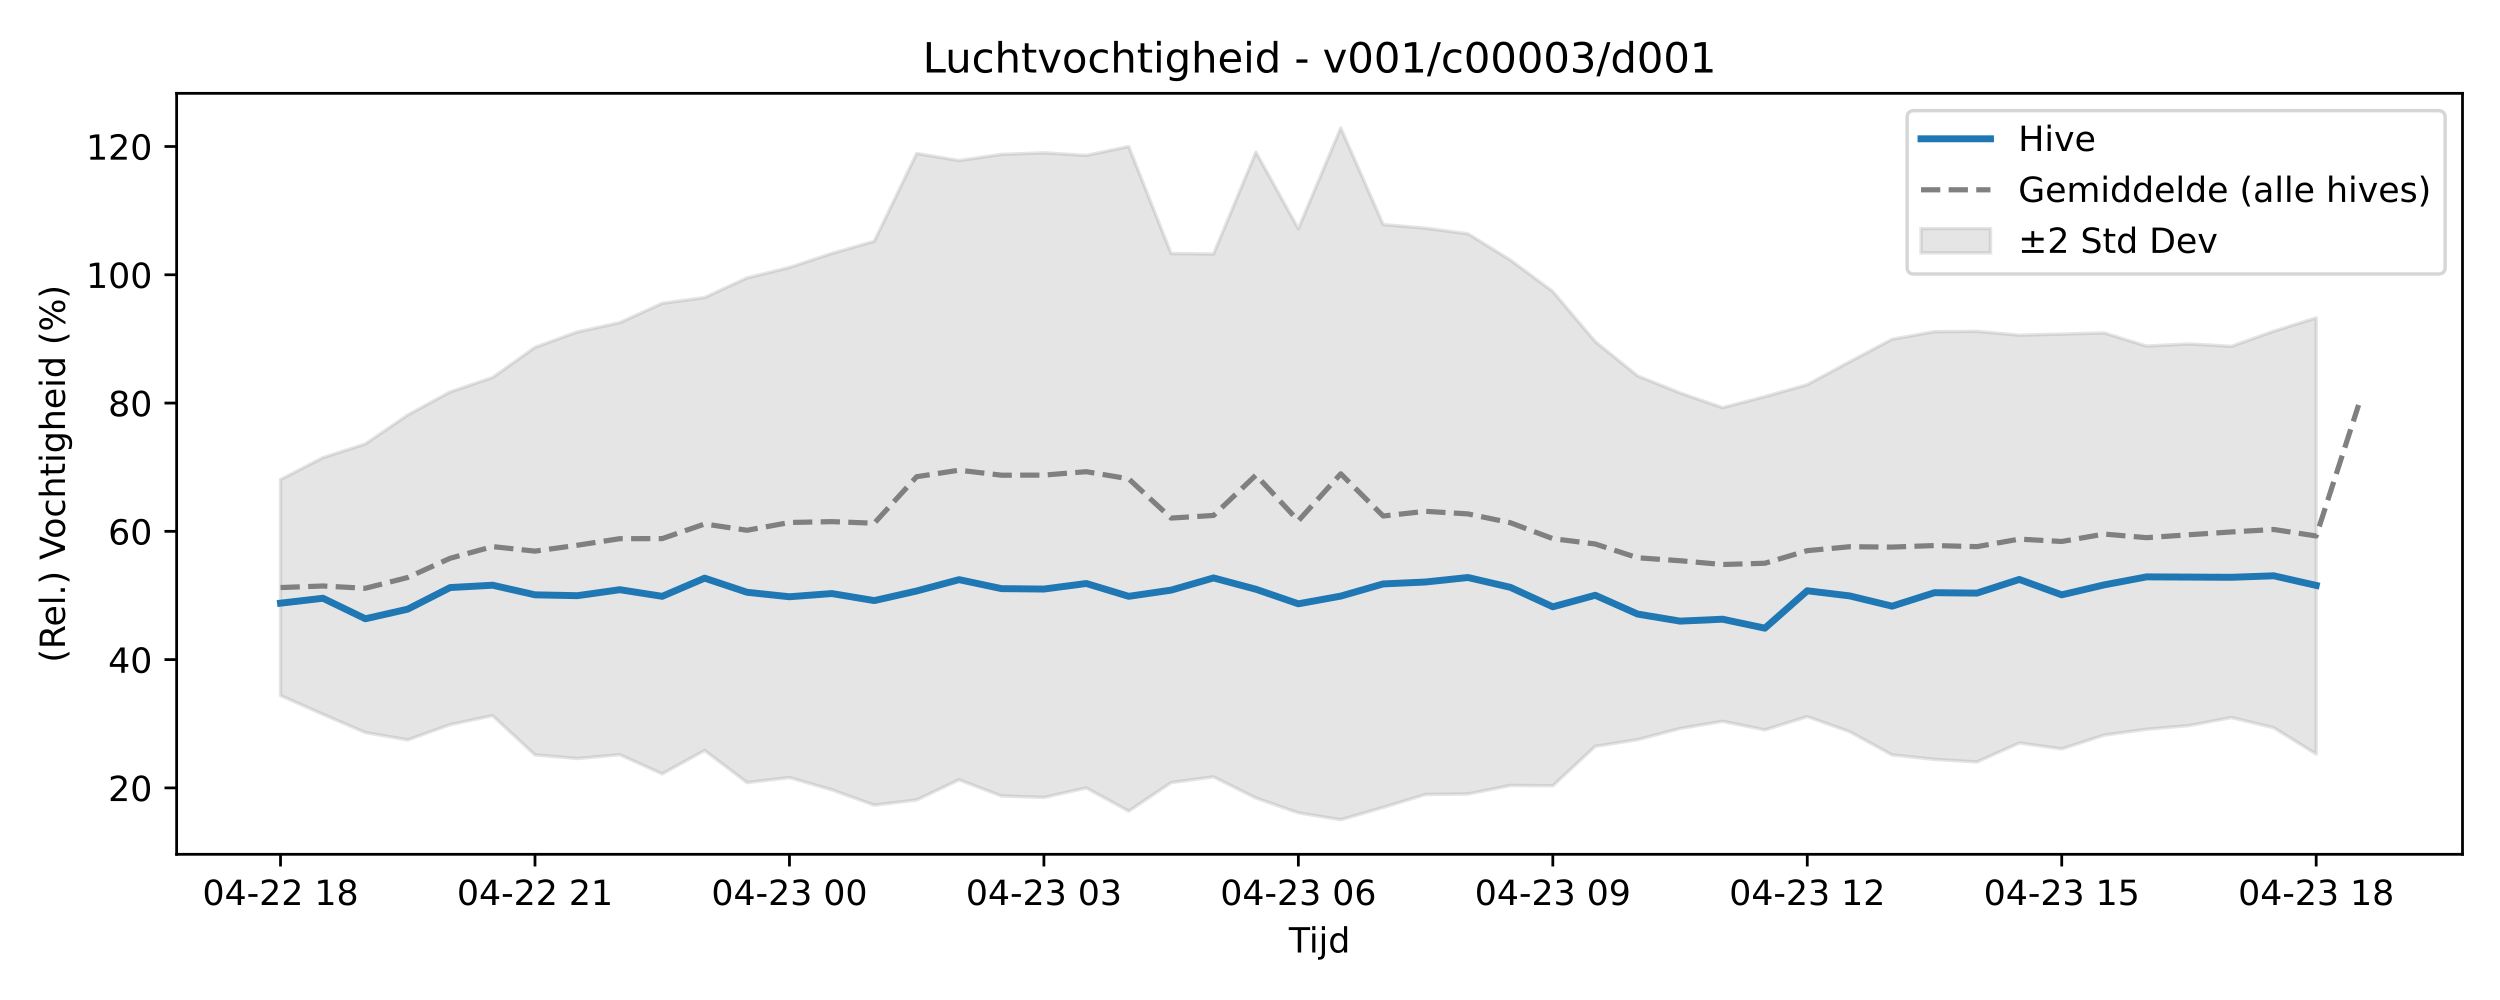
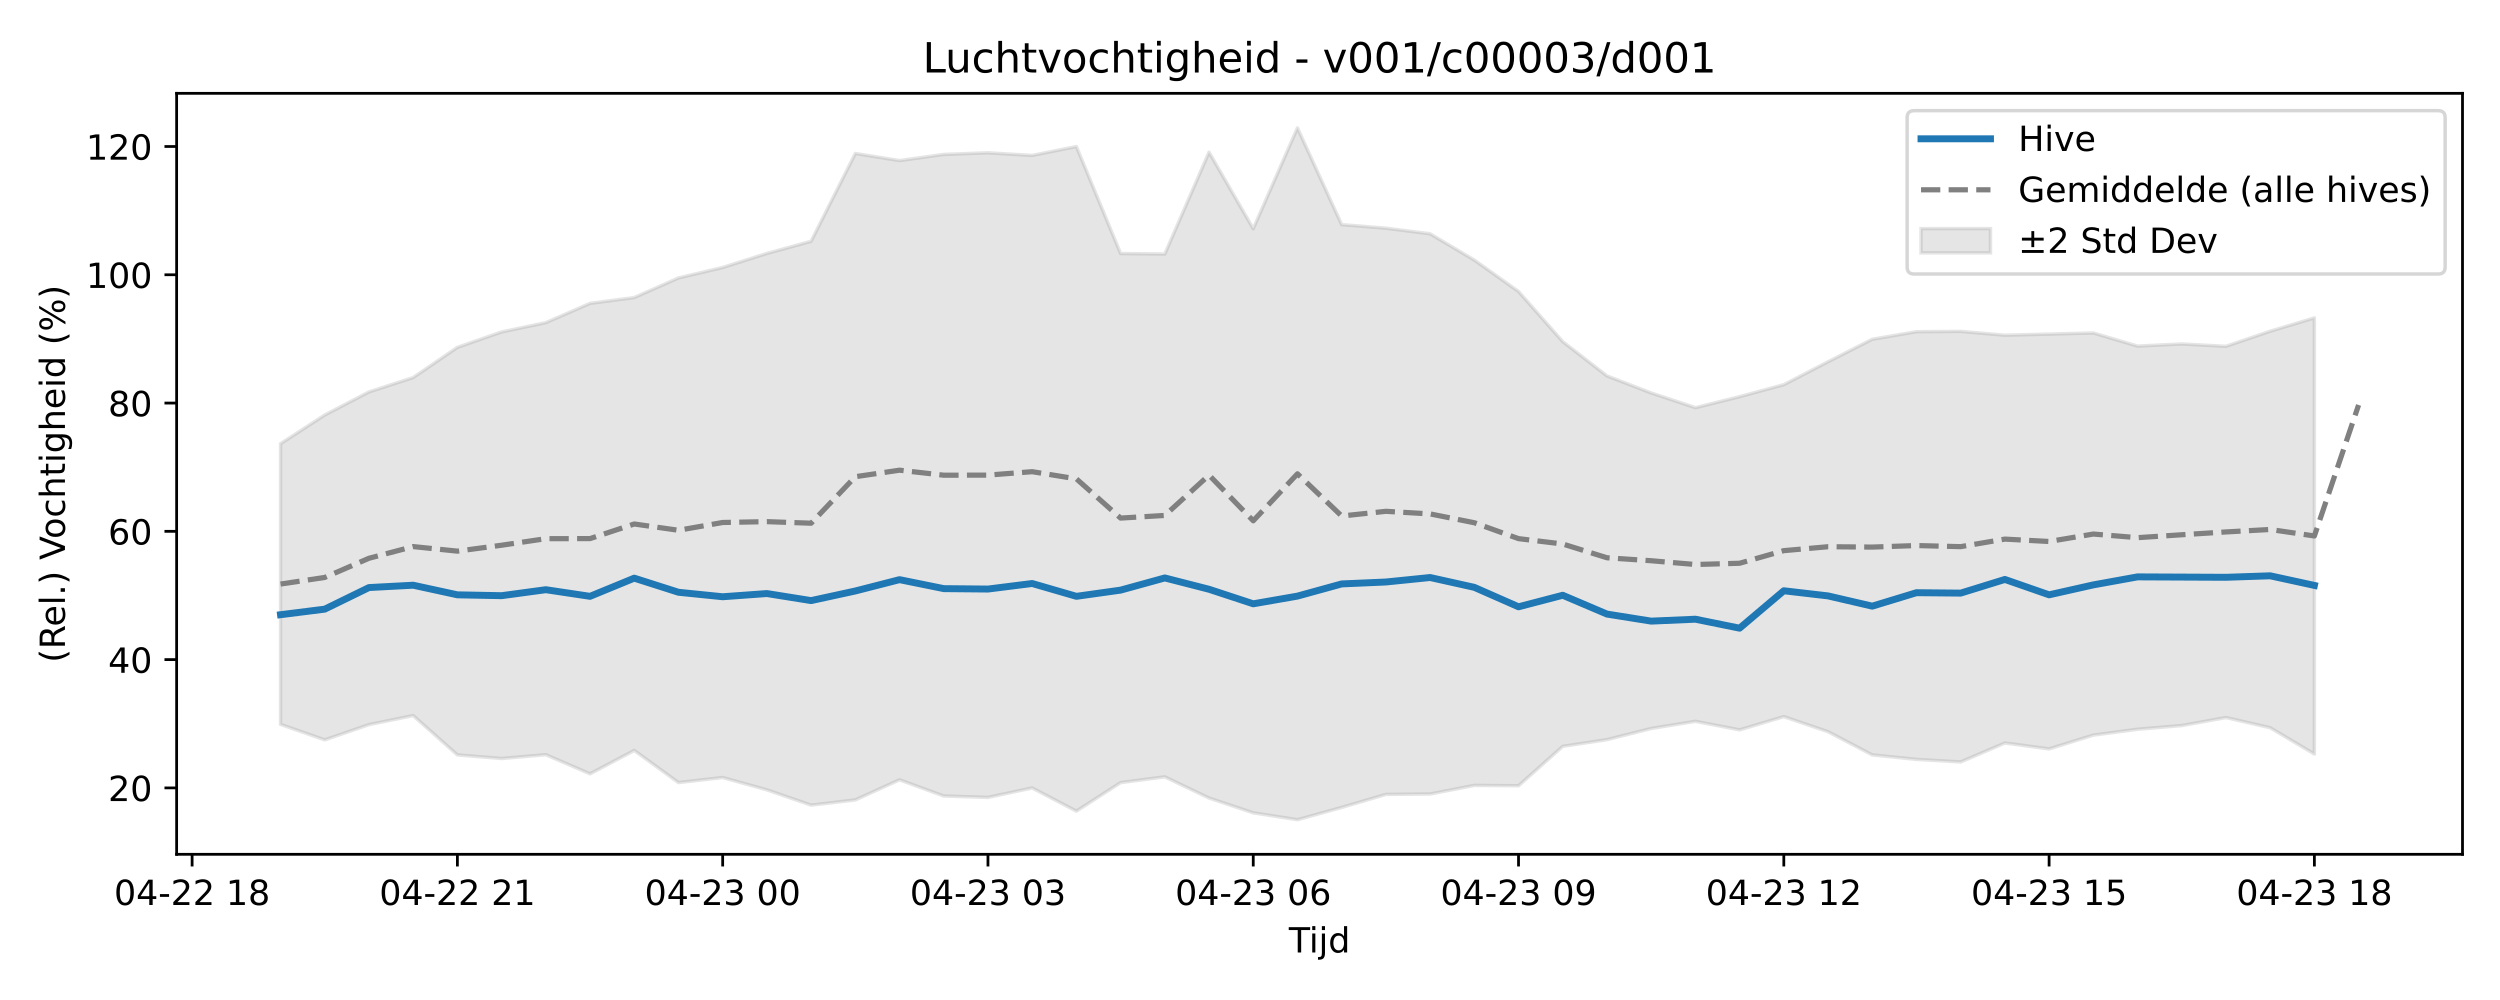
<svg xmlns="http://www.w3.org/2000/svg" xmlns:xlink="http://www.w3.org/1999/xlink" width="720pt" height="288pt" viewBox="0 0 720 288" version="1.1">
  <defs>
    <style type="text/css">*{stroke-linejoin: round; stroke-linecap: butt}</style>
  </defs>
  <g id="figure_1">
    <g id="patch_1">
      <path d="M 0 288  L 720 288  L 720 0  L 0 0  z " style="fill: #ffffff" />
    </g>
    <g id="axes_1">
      <g id="patch_2">
        <path d="M 50.87 246.04  L 709.2 246.04  L 709.2 26.88  L 50.87 26.88  z " style="fill: #ffffff" />
      </g>
      <g id="FillBetweenPolyCollection_1">
        <defs>
-           <path id="m9fc1578d83" d="M 80.794 -149.883  L 80.794 -87.683  L 93.008 -82.273  L 105.222 -77.023  L 117.436 -74.916  L 129.65 -79.31  L 141.864 -81.906  L 154.078 -70.582  L 166.291 -69.549  L 178.505 -70.646  L 190.719 -65.132  L 202.933 -71.874  L 215.147 -62.613  L 227.361 -64.075  L 239.575 -60.526  L 251.789 -56.124  L 264.003 -57.621  L 276.217 -63.418  L 288.431 -58.749  L 300.645 -58.345  L 312.858 -61.071  L 325.072 -54.393  L 337.286 -62.607  L 349.5 -64.263  L 361.714 -58.17  L 373.928 -53.9  L 386.142 -51.922  L 398.356 -55.465  L 410.57 -59.204  L 422.784 -59.327  L 434.998 -61.803  L 447.212 -61.697  L 459.425 -73.052  L 471.639 -74.986  L 483.853 -78.191  L 496.067 -80.259  L 508.281 -77.799  L 520.495 -81.613  L 532.709 -77.271  L 544.923 -70.59  L 557.137 -69.291  L 569.351 -68.558  L 581.565 -74.014  L 593.779 -72.32  L 605.992 -76.285  L 618.206 -77.971  L 630.42 -79.035  L 642.634 -81.349  L 654.848 -78.411  L 667.062 -70.837  L 667.062 -196.448  L 667.062 -196.448  L 654.848 -192.61  L 642.634 -188.256  L 630.42 -188.947  L 618.206 -188.329  L 605.992 -192.108  L 593.779 -191.783  L 581.565 -191.464  L 569.351 -192.569  L 557.137 -192.473  L 544.923 -190.291  L 532.709 -183.815  L 520.495 -177.216  L 508.281 -173.764  L 496.067 -170.586  L 483.853 -174.829  L 471.639 -179.738  L 459.425 -189.615  L 447.212 -204.049  L 434.998 -213.097  L 422.784 -220.662  L 410.57 -222.284  L 398.356 -223.314  L 386.142 -251.158  L 373.928 -222.128  L 361.714 -244.171  L 349.5 -214.844  L 337.286 -214.982  L 325.072 -245.793  L 312.858 -243.24  L 300.645 -243.997  L 288.431 -243.53  L 276.217 -241.755  L 264.003 -243.796  L 251.789 -218.509  L 239.575 -215.01  L 227.361 -210.968  L 215.147 -207.955  L 202.933 -202.308  L 190.719 -200.635  L 178.505 -195.079  L 166.291 -192.4  L 154.078 -187.96  L 141.864 -179.263  L 129.65 -175.127  L 117.436 -168.479  L 105.222 -160.132  L 93.008 -156.195  L 80.794 -149.883  z " style="stroke: #808080; stroke-opacity: 0.2" />
+           <path id="mf31dd457dd" d="M 80.794 -160.214  L 80.794 -79.383  L 93.528 -74.916  L 106.261 -79.31  L 118.995 -81.906  L 131.729 -70.582  L 144.462 -69.549  L 157.196 -70.646  L 169.93 -65.132  L 182.663 -71.874  L 195.397 -62.613  L 208.131 -64.075  L 220.864 -60.526  L 233.598 -56.124  L 246.332 -57.621  L 259.065 -63.418  L 271.799 -58.749  L 284.533 -58.345  L 297.266 -61.071  L 310 -54.393  L 322.734 -62.607  L 335.467 -64.263  L 348.201 -58.17  L 360.935 -53.9  L 373.668 -51.922  L 386.402 -55.465  L 399.135 -59.204  L 411.869 -59.327  L 424.603 -61.803  L 437.336 -61.697  L 450.07 -73.052  L 462.804 -74.986  L 475.537 -78.191  L 488.271 -80.259  L 501.005 -77.799  L 513.738 -81.613  L 526.472 -77.271  L 539.206 -70.59  L 551.939 -69.291  L 564.673 -68.558  L 577.407 -74.014  L 590.14 -72.32  L 602.874 -76.285  L 615.608 -77.971  L 628.341 -79.035  L 641.075 -81.349  L 653.809 -78.411  L 666.542 -70.837  L 666.542 -196.448  L 666.542 -196.448  L 653.809 -192.61  L 641.075 -188.256  L 628.341 -188.947  L 615.608 -188.329  L 602.874 -192.108  L 590.14 -191.783  L 577.407 -191.464  L 564.673 -192.569  L 551.939 -192.473  L 539.206 -190.291  L 526.472 -183.815  L 513.738 -177.216  L 501.005 -173.764  L 488.271 -170.586  L 475.537 -174.829  L 462.804 -179.738  L 450.07 -189.615  L 437.336 -204.049  L 424.603 -213.097  L 411.869 -220.662  L 399.135 -222.284  L 386.402 -223.314  L 373.668 -251.158  L 360.935 -222.128  L 348.201 -244.171  L 335.467 -214.844  L 322.734 -214.982  L 310 -245.793  L 297.266 -243.24  L 284.533 -243.997  L 271.799 -243.53  L 259.065 -241.755  L 246.332 -243.796  L 233.598 -218.509  L 220.864 -215.01  L 208.131 -210.968  L 195.397 -207.955  L 182.663 -202.308  L 169.93 -200.635  L 157.196 -195.079  L 144.462 -192.4  L 131.729 -187.96  L 118.995 -179.263  L 106.261 -175.127  L 93.528 -168.479  L 80.794 -160.214  z " style="stroke: #808080; stroke-opacity: 0.2" />
        </defs>
-         <g clip-path="url(#p0145caf3ab)">
-           <use xlink:href="#m9fc1578d83" x="0" y="288" style="fill: #808080; fill-opacity: 0.2; stroke: #808080; stroke-opacity: 0.2" />
+         <g clip-path="url(#pecf72138ac)">
+           <use xlink:href="#mf31dd457dd" x="0" y="288" style="fill: #808080; fill-opacity: 0.2; stroke: #808080; stroke-opacity: 0.2" />
        </g>
      </g>
      <g id="matplotlib.axis_1">
        <g id="xtick_1">
          <g id="line2d_1">
            <defs>
-               <path id="m41eb91ef2e" d="M 0 0  L 0 3.5  " style="stroke: #000000; stroke-width: 0.8" />
-             </defs>
-             <g>
-               <use xlink:href="#m41eb91ef2e" x="80.794" y="246.04" style="stroke: #000000; stroke-width: 0.8" />
+               <path id="m2d9e47636b" d="M 0 0  L 0 3.5  " style="stroke: #000000; stroke-width: 0.8" />
+             </defs>
+             <g>
+               <use xlink:href="#m2d9e47636b" x="55.327" y="246.04" style="stroke: #000000; stroke-width: 0.8" />
            </g>
          </g>
          <g id="text_1">
-             <g transform="translate(58.31362 260.6384) scale(0.1 -0.1)">
+             <g transform="translate(32.84631 260.6384) scale(0.1 -0.1)">
              <defs>
                <path id="DejaVuSans-30" d="M 2034 4250  Q 1547 4250 1301 3770  Q 1056 3291 1056 2328  Q 1056 1369 1301 889  Q 1547 409 2034 409  Q 2525 409 2770 889  Q 3016 1369 3016 2328  Q 3016 3291 2770 3770  Q 2525 4250 2034 4250  z M 2034 4750  Q 2819 4750 3233 4129  Q 3647 3509 3647 2328  Q 3647 1150 3233 529  Q 2819 -91 2034 -91  Q 1250 -91 836 529  Q 422 1150 422 2328  Q 422 3509 836 4129  Q 1250 4750 2034 4750  z " transform="scale(0.015625)" />
                <path id="DejaVuSans-34" d="M 2419 4116  L 825 1625  L 2419 1625  L 2419 4116  z M 2253 4666  L 3047 4666  L 3047 1625  L 3713 1625  L 3713 1100  L 3047 1100  L 3047 0  L 2419 0  L 2419 1100  L 313 1100  L 313 1709  L 2253 4666  z " transform="scale(0.015625)" />
                <path id="DejaVuSans-2d" d="M 313 2009  L 1997 2009  L 1997 1497  L 313 1497  L 313 2009  z " transform="scale(0.015625)" />
                <path id="DejaVuSans-32" d="M 1228 531  L 3431 531  L 3431 0  L 469 0  L 469 531  Q 828 903 1448 1529  Q 2069 2156 2228 2338  Q 2531 2678 2651 2914  Q 2772 3150 2772 3378  Q 2772 3750 2511 3984  Q 2250 4219 1831 4219  Q 1534 4219 1204 4116  Q 875 4013 500 3803  L 500 4441  Q 881 4594 1212 4672  Q 1544 4750 1819 4750  Q 2544 4750 2975 4387  Q 3406 4025 3406 3419  Q 3406 3131 3298 2873  Q 3191 2616 2906 2266  Q 2828 2175 2409 1742  Q 1991 1309 1228 531  z " transform="scale(0.015625)" />
                <path id="DejaVuSans-20" transform="scale(0.015625)" />
                <path id="DejaVuSans-31" d="M 794 531  L 1825 531  L 1825 4091  L 703 3866  L 703 4441  L 1819 4666  L 2450 4666  L 2450 531  L 3481 531  L 3481 0  L 794 0  L 794 531  z " transform="scale(0.015625)" />
                <path id="DejaVuSans-38" d="M 2034 2216  Q 1584 2216 1326 1975  Q 1069 1734 1069 1313  Q 1069 891 1326 650  Q 1584 409 2034 409  Q 2484 409 2743 651  Q 3003 894 3003 1313  Q 3003 1734 2745 1975  Q 2488 2216 2034 2216  z M 1403 2484  Q 997 2584 770 2862  Q 544 3141 544 3541  Q 544 4100 942 4425  Q 1341 4750 2034 4750  Q 2731 4750 3128 4425  Q 3525 4100 3525 3541  Q 3525 3141 3298 2862  Q 3072 2584 2669 2484  Q 3125 2378 3379 2068  Q 3634 1759 3634 1313  Q 3634 634 3220 271  Q 2806 -91 2034 -91  Q 1263 -91 848 271  Q 434 634 434 1313  Q 434 1759 690 2068  Q 947 2378 1403 2484  z M 1172 3481  Q 1172 3119 1398 2916  Q 1625 2713 2034 2713  Q 2441 2713 2670 2916  Q 2900 3119 2900 3481  Q 2900 3844 2670 4047  Q 2441 4250 2034 4250  Q 1625 4250 1398 4047  Q 1172 3844 1172 3481  z " transform="scale(0.015625)" />
              </defs>
              <use xlink:href="#DejaVuSans-30" />
              <use xlink:href="#DejaVuSans-34" transform="translate(63.62305 0)" />
              <use xlink:href="#DejaVuSans-2d" transform="translate(127.2461 0)" />
              <use xlink:href="#DejaVuSans-32" transform="translate(163.3301 0)" />
              <use xlink:href="#DejaVuSans-32" transform="translate(226.9531 0)" />
              <use xlink:href="#DejaVuSans-20" transform="translate(290.5762 0)" />
              <use xlink:href="#DejaVuSans-31" transform="translate(322.3633 0)" />
              <use xlink:href="#DejaVuSans-38" transform="translate(385.9863 0)" />
            </g>
          </g>
        </g>
        <g id="xtick_2">
          <g id="line2d_2">
            <g>
-               <use xlink:href="#m41eb91ef2e" x="154.078" y="246.04" style="stroke: #000000; stroke-width: 0.8" />
+               <use xlink:href="#m2d9e47636b" x="131.729" y="246.04" style="stroke: #000000; stroke-width: 0.8" />
            </g>
          </g>
          <g id="text_2">
-             <g transform="translate(131.5971 260.6384) scale(0.1 -0.1)">
+             <g transform="translate(109.2482 260.6384) scale(0.1 -0.1)">
              <use xlink:href="#DejaVuSans-30" />
              <use xlink:href="#DejaVuSans-34" transform="translate(63.62305 0)" />
              <use xlink:href="#DejaVuSans-2d" transform="translate(127.2461 0)" />
              <use xlink:href="#DejaVuSans-32" transform="translate(163.3301 0)" />
              <use xlink:href="#DejaVuSans-32" transform="translate(226.9531 0)" />
              <use xlink:href="#DejaVuSans-20" transform="translate(290.5762 0)" />
              <use xlink:href="#DejaVuSans-32" transform="translate(322.3633 0)" />
              <use xlink:href="#DejaVuSans-31" transform="translate(385.9863 0)" />
            </g>
          </g>
        </g>
        <g id="xtick_3">
          <g id="line2d_3">
            <g>
-               <use xlink:href="#m41eb91ef2e" x="227.361" y="246.04" style="stroke: #000000; stroke-width: 0.8" />
+               <use xlink:href="#m2d9e47636b" x="208.131" y="246.04" style="stroke: #000000; stroke-width: 0.8" />
            </g>
          </g>
          <g id="text_3">
-             <g transform="translate(204.8806 260.6384) scale(0.1 -0.1)">
+             <g transform="translate(185.6502 260.6384) scale(0.1 -0.1)">
              <defs>
                <path id="DejaVuSans-33" d="M 2597 2516  Q 3050 2419 3304 2112  Q 3559 1806 3559 1356  Q 3559 666 3084 287  Q 2609 -91 1734 -91  Q 1441 -91 1130 -33  Q 819 25 488 141  L 488 750  Q 750 597 1062 519  Q 1375 441 1716 441  Q 2309 441 2620 675  Q 2931 909 2931 1356  Q 2931 1769 2642 2001  Q 2353 2234 1838 2234  L 1294 2234  L 1294 2753  L 1863 2753  Q 2328 2753 2575 2939  Q 2822 3125 2822 3475  Q 2822 3834 2567 4026  Q 2313 4219 1838 4219  Q 1578 4219 1281 4162  Q 984 4106 628 3988  L 628 4550  Q 988 4650 1302 4700  Q 1616 4750 1894 4750  Q 2613 4750 3031 4423  Q 3450 4097 3450 3541  Q 3450 3153 3228 2886  Q 3006 2619 2597 2516  z " transform="scale(0.015625)" />
              </defs>
              <use xlink:href="#DejaVuSans-30" />
              <use xlink:href="#DejaVuSans-34" transform="translate(63.62305 0)" />
              <use xlink:href="#DejaVuSans-2d" transform="translate(127.2461 0)" />
              <use xlink:href="#DejaVuSans-32" transform="translate(163.3301 0)" />
              <use xlink:href="#DejaVuSans-33" transform="translate(226.9531 0)" />
              <use xlink:href="#DejaVuSans-20" transform="translate(290.5762 0)" />
              <use xlink:href="#DejaVuSans-30" transform="translate(322.3633 0)" />
              <use xlink:href="#DejaVuSans-30" transform="translate(385.9863 0)" />
            </g>
          </g>
        </g>
        <g id="xtick_4">
          <g id="line2d_4">
            <g>
-               <use xlink:href="#m41eb91ef2e" x="300.645" y="246.04" style="stroke: #000000; stroke-width: 0.8" />
+               <use xlink:href="#m2d9e47636b" x="284.533" y="246.04" style="stroke: #000000; stroke-width: 0.8" />
            </g>
          </g>
          <g id="text_4">
-             <g transform="translate(278.1641 260.6384) scale(0.1 -0.1)">
+             <g transform="translate(262.0521 260.6384) scale(0.1 -0.1)">
              <use xlink:href="#DejaVuSans-30" />
              <use xlink:href="#DejaVuSans-34" transform="translate(63.62305 0)" />
              <use xlink:href="#DejaVuSans-2d" transform="translate(127.2461 0)" />
              <use xlink:href="#DejaVuSans-32" transform="translate(163.3301 0)" />
              <use xlink:href="#DejaVuSans-33" transform="translate(226.9531 0)" />
              <use xlink:href="#DejaVuSans-20" transform="translate(290.5762 0)" />
              <use xlink:href="#DejaVuSans-30" transform="translate(322.3633 0)" />
              <use xlink:href="#DejaVuSans-33" transform="translate(385.9863 0)" />
            </g>
          </g>
        </g>
        <g id="xtick_5">
          <g id="line2d_5">
            <g>
-               <use xlink:href="#m41eb91ef2e" x="373.928" y="246.04" style="stroke: #000000; stroke-width: 0.8" />
+               <use xlink:href="#m2d9e47636b" x="360.935" y="246.04" style="stroke: #000000; stroke-width: 0.8" />
            </g>
          </g>
          <g id="text_5">
-             <g transform="translate(351.4476 260.6384) scale(0.1 -0.1)">
+             <g transform="translate(338.454 260.6384) scale(0.1 -0.1)">
              <defs>
                <path id="DejaVuSans-36" d="M 2113 2584  Q 1688 2584 1439 2293  Q 1191 2003 1191 1497  Q 1191 994 1439 701  Q 1688 409 2113 409  Q 2538 409 2786 701  Q 3034 994 3034 1497  Q 3034 2003 2786 2293  Q 2538 2584 2113 2584  z M 3366 4563  L 3366 3988  Q 3128 4100 2886 4159  Q 2644 4219 2406 4219  Q 1781 4219 1451 3797  Q 1122 3375 1075 2522  Q 1259 2794 1537 2939  Q 1816 3084 2150 3084  Q 2853 3084 3261 2657  Q 3669 2231 3669 1497  Q 3669 778 3244 343  Q 2819 -91 2113 -91  Q 1303 -91 875 529  Q 447 1150 447 2328  Q 447 3434 972 4092  Q 1497 4750 2381 4750  Q 2619 4750 2861 4703  Q 3103 4656 3366 4563  z " transform="scale(0.015625)" />
              </defs>
              <use xlink:href="#DejaVuSans-30" />
              <use xlink:href="#DejaVuSans-34" transform="translate(63.62305 0)" />
              <use xlink:href="#DejaVuSans-2d" transform="translate(127.2461 0)" />
              <use xlink:href="#DejaVuSans-32" transform="translate(163.3301 0)" />
              <use xlink:href="#DejaVuSans-33" transform="translate(226.9531 0)" />
              <use xlink:href="#DejaVuSans-20" transform="translate(290.5762 0)" />
              <use xlink:href="#DejaVuSans-30" transform="translate(322.3633 0)" />
              <use xlink:href="#DejaVuSans-36" transform="translate(385.9863 0)" />
            </g>
          </g>
        </g>
        <g id="xtick_6">
          <g id="line2d_6">
            <g>
-               <use xlink:href="#m41eb91ef2e" x="447.212" y="246.04" style="stroke: #000000; stroke-width: 0.8" />
+               <use xlink:href="#m2d9e47636b" x="437.336" y="246.04" style="stroke: #000000; stroke-width: 0.8" />
            </g>
          </g>
          <g id="text_6">
-             <g transform="translate(424.7311 260.6384) scale(0.1 -0.1)">
+             <g transform="translate(414.856 260.6384) scale(0.1 -0.1)">
              <defs>
                <path id="DejaVuSans-39" d="M 703 97  L 703 672  Q 941 559 1184 500  Q 1428 441 1663 441  Q 2288 441 2617 861  Q 2947 1281 2994 2138  Q 2813 1869 2534 1725  Q 2256 1581 1919 1581  Q 1219 1581 811 2004  Q 403 2428 403 3163  Q 403 3881 828 4315  Q 1253 4750 1959 4750  Q 2769 4750 3195 4129  Q 3622 3509 3622 2328  Q 3622 1225 3098 567  Q 2575 -91 1691 -91  Q 1453 -91 1209 -44  Q 966 3 703 97  z M 1959 2075  Q 2384 2075 2632 2365  Q 2881 2656 2881 3163  Q 2881 3666 2632 3958  Q 2384 4250 1959 4250  Q 1534 4250 1286 3958  Q 1038 3666 1038 3163  Q 1038 2656 1286 2365  Q 1534 2075 1959 2075  z " transform="scale(0.015625)" />
              </defs>
              <use xlink:href="#DejaVuSans-30" />
              <use xlink:href="#DejaVuSans-34" transform="translate(63.62305 0)" />
              <use xlink:href="#DejaVuSans-2d" transform="translate(127.2461 0)" />
              <use xlink:href="#DejaVuSans-32" transform="translate(163.3301 0)" />
              <use xlink:href="#DejaVuSans-33" transform="translate(226.9531 0)" />
              <use xlink:href="#DejaVuSans-20" transform="translate(290.5762 0)" />
              <use xlink:href="#DejaVuSans-30" transform="translate(322.3633 0)" />
              <use xlink:href="#DejaVuSans-39" transform="translate(385.9863 0)" />
            </g>
          </g>
        </g>
        <g id="xtick_7">
          <g id="line2d_7">
            <g>
-               <use xlink:href="#m41eb91ef2e" x="520.495" y="246.04" style="stroke: #000000; stroke-width: 0.8" />
+               <use xlink:href="#m2d9e47636b" x="513.738" y="246.04" style="stroke: #000000; stroke-width: 0.8" />
            </g>
          </g>
          <g id="text_7">
-             <g transform="translate(498.0145 260.6384) scale(0.1 -0.1)">
+             <g transform="translate(491.2579 260.6384) scale(0.1 -0.1)">
              <use xlink:href="#DejaVuSans-30" />
              <use xlink:href="#DejaVuSans-34" transform="translate(63.62305 0)" />
              <use xlink:href="#DejaVuSans-2d" transform="translate(127.2461 0)" />
              <use xlink:href="#DejaVuSans-32" transform="translate(163.3301 0)" />
              <use xlink:href="#DejaVuSans-33" transform="translate(226.9531 0)" />
              <use xlink:href="#DejaVuSans-20" transform="translate(290.5762 0)" />
              <use xlink:href="#DejaVuSans-31" transform="translate(322.3633 0)" />
              <use xlink:href="#DejaVuSans-32" transform="translate(385.9863 0)" />
            </g>
          </g>
        </g>
        <g id="xtick_8">
          <g id="line2d_8">
            <g>
-               <use xlink:href="#m41eb91ef2e" x="593.779" y="246.04" style="stroke: #000000; stroke-width: 0.8" />
+               <use xlink:href="#m2d9e47636b" x="590.14" y="246.04" style="stroke: #000000; stroke-width: 0.8" />
            </g>
          </g>
          <g id="text_8">
-             <g transform="translate(571.298 260.6384) scale(0.1 -0.1)">
+             <g transform="translate(567.6599 260.6384) scale(0.1 -0.1)">
              <defs>
                <path id="DejaVuSans-35" d="M 691 4666  L 3169 4666  L 3169 4134  L 1269 4134  L 1269 2991  Q 1406 3038 1543 3061  Q 1681 3084 1819 3084  Q 2600 3084 3056 2656  Q 3513 2228 3513 1497  Q 3513 744 3044 326  Q 2575 -91 1722 -91  Q 1428 -91 1123 -41  Q 819 9 494 109  L 494 744  Q 775 591 1075 516  Q 1375 441 1709 441  Q 2250 441 2565 725  Q 2881 1009 2881 1497  Q 2881 1984 2565 2268  Q 2250 2553 1709 2553  Q 1456 2553 1204 2497  Q 953 2441 691 2322  L 691 4666  z " transform="scale(0.015625)" />
              </defs>
              <use xlink:href="#DejaVuSans-30" />
              <use xlink:href="#DejaVuSans-34" transform="translate(63.62305 0)" />
              <use xlink:href="#DejaVuSans-2d" transform="translate(127.2461 0)" />
              <use xlink:href="#DejaVuSans-32" transform="translate(163.3301 0)" />
              <use xlink:href="#DejaVuSans-33" transform="translate(226.9531 0)" />
              <use xlink:href="#DejaVuSans-20" transform="translate(290.5762 0)" />
              <use xlink:href="#DejaVuSans-31" transform="translate(322.3633 0)" />
              <use xlink:href="#DejaVuSans-35" transform="translate(385.9863 0)" />
            </g>
          </g>
        </g>
        <g id="xtick_9">
          <g id="line2d_9">
            <g>
-               <use xlink:href="#m41eb91ef2e" x="667.062" y="246.04" style="stroke: #000000; stroke-width: 0.8" />
+               <use xlink:href="#m2d9e47636b" x="666.542" y="246.04" style="stroke: #000000; stroke-width: 0.8" />
            </g>
          </g>
          <g id="text_9">
-             <g transform="translate(644.5815 260.6384) scale(0.1 -0.1)">
+             <g transform="translate(644.0618 260.6384) scale(0.1 -0.1)">
              <use xlink:href="#DejaVuSans-30" />
              <use xlink:href="#DejaVuSans-34" transform="translate(63.62305 0)" />
              <use xlink:href="#DejaVuSans-2d" transform="translate(127.2461 0)" />
              <use xlink:href="#DejaVuSans-32" transform="translate(163.3301 0)" />
              <use xlink:href="#DejaVuSans-33" transform="translate(226.9531 0)" />
              <use xlink:href="#DejaVuSans-20" transform="translate(290.5762 0)" />
              <use xlink:href="#DejaVuSans-31" transform="translate(322.3633 0)" />
              <use xlink:href="#DejaVuSans-38" transform="translate(385.9863 0)" />
            </g>
          </g>
        </g>
        <g id="text_10">
          <g transform="translate(371.185 274.3166) scale(0.1 -0.1)">
            <defs>
              <path id="DejaVuSans-54" d="M -19 4666  L 3928 4666  L 3928 4134  L 2272 4134  L 2272 0  L 1638 0  L 1638 4134  L -19 4134  L -19 4666  z " transform="scale(0.015625)" />
              <path id="DejaVuSans-69" d="M 603 3500  L 1178 3500  L 1178 0  L 603 0  L 603 3500  z M 603 4863  L 1178 4863  L 1178 4134  L 603 4134  L 603 4863  z " transform="scale(0.015625)" />
              <path id="DejaVuSans-6a" d="M 603 3500  L 1178 3500  L 1178 -63  Q 1178 -731 923 -1031  Q 669 -1331 103 -1331  L -116 -1331  L -116 -844  L 38 -844  Q 366 -844 484 -692  Q 603 -541 603 -63  L 603 3500  z M 603 4863  L 1178 4863  L 1178 4134  L 603 4134  L 603 4863  z " transform="scale(0.015625)" />
              <path id="DejaVuSans-64" d="M 2906 2969  L 2906 4863  L 3481 4863  L 3481 0  L 2906 0  L 2906 525  Q 2725 213 2448 61  Q 2172 -91 1784 -91  Q 1150 -91 751 415  Q 353 922 353 1747  Q 353 2572 751 3078  Q 1150 3584 1784 3584  Q 2172 3584 2448 3432  Q 2725 3281 2906 2969  z M 947 1747  Q 947 1113 1208 752  Q 1469 391 1925 391  Q 2381 391 2643 752  Q 2906 1113 2906 1747  Q 2906 2381 2643 2742  Q 2381 3103 1925 3103  Q 1469 3103 1208 2742  Q 947 2381 947 1747  z " transform="scale(0.015625)" />
            </defs>
            <use xlink:href="#DejaVuSans-54" />
            <use xlink:href="#DejaVuSans-69" transform="translate(57.95898 0)" />
            <use xlink:href="#DejaVuSans-6a" transform="translate(85.74219 0)" />
            <use xlink:href="#DejaVuSans-64" transform="translate(113.5254 0)" />
          </g>
        </g>
      </g>
      <g id="matplotlib.axis_2">
        <g id="ytick_1">
          <g id="line2d_10">
            <defs>
-               <path id="m1f8efadb15" d="M 0 0  L -3.5 0  " style="stroke: #000000; stroke-width: 0.8" />
-             </defs>
-             <g>
-               <use xlink:href="#m1f8efadb15" x="50.87" y="226.912" style="stroke: #000000; stroke-width: 0.8" />
+               <path id="ma2cb82d427" d="M 0 0  L -3.5 0  " style="stroke: #000000; stroke-width: 0.8" />
+             </defs>
+             <g>
+               <use xlink:href="#ma2cb82d427" x="50.87" y="226.912" style="stroke: #000000; stroke-width: 0.8" />
            </g>
          </g>
          <g id="text_11">
            <g transform="translate(31.145 230.7115) scale(0.1 -0.1)">
              <use xlink:href="#DejaVuSans-32" />
              <use xlink:href="#DejaVuSans-30" transform="translate(63.62305 0)" />
            </g>
          </g>
        </g>
        <g id="ytick_2">
          <g id="line2d_11">
            <g>
-               <use xlink:href="#m1f8efadb15" x="50.87" y="189.968" style="stroke: #000000; stroke-width: 0.8" />
+               <use xlink:href="#ma2cb82d427" x="50.87" y="189.968" style="stroke: #000000; stroke-width: 0.8" />
            </g>
          </g>
          <g id="text_12">
            <g transform="translate(31.145 193.7671) scale(0.1 -0.1)">
              <use xlink:href="#DejaVuSans-34" />
              <use xlink:href="#DejaVuSans-30" transform="translate(63.62305 0)" />
            </g>
          </g>
        </g>
        <g id="ytick_3">
          <g id="line2d_12">
            <g>
-               <use xlink:href="#m1f8efadb15" x="50.87" y="153.023" style="stroke: #000000; stroke-width: 0.8" />
+               <use xlink:href="#ma2cb82d427" x="50.87" y="153.023" style="stroke: #000000; stroke-width: 0.8" />
            </g>
          </g>
          <g id="text_13">
            <g transform="translate(31.145 156.8226) scale(0.1 -0.1)">
              <use xlink:href="#DejaVuSans-36" />
              <use xlink:href="#DejaVuSans-30" transform="translate(63.62305 0)" />
            </g>
          </g>
        </g>
        <g id="ytick_4">
          <g id="line2d_13">
            <g>
-               <use xlink:href="#m1f8efadb15" x="50.87" y="116.079" style="stroke: #000000; stroke-width: 0.8" />
+               <use xlink:href="#ma2cb82d427" x="50.87" y="116.079" style="stroke: #000000; stroke-width: 0.8" />
            </g>
          </g>
          <g id="text_14">
            <g transform="translate(31.145 119.8782) scale(0.1 -0.1)">
              <use xlink:href="#DejaVuSans-38" />
              <use xlink:href="#DejaVuSans-30" transform="translate(63.62305 0)" />
            </g>
          </g>
        </g>
        <g id="ytick_5">
          <g id="line2d_14">
            <g>
-               <use xlink:href="#m1f8efadb15" x="50.87" y="79.135" style="stroke: #000000; stroke-width: 0.8" />
+               <use xlink:href="#ma2cb82d427" x="50.87" y="79.135" style="stroke: #000000; stroke-width: 0.8" />
            </g>
          </g>
          <g id="text_15">
            <g transform="translate(24.7825 82.9338) scale(0.1 -0.1)">
              <use xlink:href="#DejaVuSans-31" />
              <use xlink:href="#DejaVuSans-30" transform="translate(63.62305 0)" />
              <use xlink:href="#DejaVuSans-30" transform="translate(127.2461 0)" />
            </g>
          </g>
        </g>
        <g id="ytick_6">
          <g id="line2d_15">
            <g>
-               <use xlink:href="#m1f8efadb15" x="50.87" y="42.19" style="stroke: #000000; stroke-width: 0.8" />
+               <use xlink:href="#ma2cb82d427" x="50.87" y="42.19" style="stroke: #000000; stroke-width: 0.8" />
            </g>
          </g>
          <g id="text_16">
            <g transform="translate(24.7825 45.98938) scale(0.1 -0.1)">
              <use xlink:href="#DejaVuSans-31" />
              <use xlink:href="#DejaVuSans-32" transform="translate(63.62305 0)" />
              <use xlink:href="#DejaVuSans-30" transform="translate(127.2461 0)" />
            </g>
          </g>
        </g>
        <g id="text_17">
          <g transform="translate(18.70281 190.8381) rotate(-90) scale(0.1 -0.1)">
            <defs>
              <path id="DejaVuSans-28" d="M 1984 4856  Q 1566 4138 1362 3434  Q 1159 2731 1159 2009  Q 1159 1288 1364 580  Q 1569 -128 1984 -844  L 1484 -844  Q 1016 -109 783 600  Q 550 1309 550 2009  Q 550 2706 781 3412  Q 1013 4119 1484 4856  L 1984 4856  z " transform="scale(0.015625)" />
              <path id="DejaVuSans-52" d="M 2841 2188  Q 3044 2119 3236 1894  Q 3428 1669 3622 1275  L 4263 0  L 3584 0  L 2988 1197  Q 2756 1666 2539 1819  Q 2322 1972 1947 1972  L 1259 1972  L 1259 0  L 628 0  L 628 4666  L 2053 4666  Q 2853 4666 3247 4331  Q 3641 3997 3641 3322  Q 3641 2881 3436 2590  Q 3231 2300 2841 2188  z M 1259 4147  L 1259 2491  L 2053 2491  Q 2509 2491 2742 2702  Q 2975 2913 2975 3322  Q 2975 3731 2742 3939  Q 2509 4147 2053 4147  L 1259 4147  z " transform="scale(0.015625)" />
              <path id="DejaVuSans-65" d="M 3597 1894  L 3597 1613  L 953 1613  Q 991 1019 1311 708  Q 1631 397 2203 397  Q 2534 397 2845 478  Q 3156 559 3463 722  L 3463 178  Q 3153 47 2828 -22  Q 2503 -91 2169 -91  Q 1331 -91 842 396  Q 353 884 353 1716  Q 353 2575 817 3079  Q 1281 3584 2069 3584  Q 2775 3584 3186 3129  Q 3597 2675 3597 1894  z M 3022 2063  Q 3016 2534 2758 2815  Q 2500 3097 2075 3097  Q 1594 3097 1305 2825  Q 1016 2553 972 2059  L 3022 2063  z " transform="scale(0.015625)" />
              <path id="DejaVuSans-6c" d="M 603 4863  L 1178 4863  L 1178 0  L 603 0  L 603 4863  z " transform="scale(0.015625)" />
              <path id="DejaVuSans-2e" d="M 684 794  L 1344 794  L 1344 0  L 684 0  L 684 794  z " transform="scale(0.015625)" />
              <path id="DejaVuSans-29" d="M 513 4856  L 1013 4856  Q 1481 4119 1714 3412  Q 1947 2706 1947 2009  Q 1947 1309 1714 600  Q 1481 -109 1013 -844  L 513 -844  Q 928 -128 1133 580  Q 1338 1288 1338 2009  Q 1338 2731 1133 3434  Q 928 4138 513 4856  z " transform="scale(0.015625)" />
              <path id="DejaVuSans-56" d="M 1831 0  L 50 4666  L 709 4666  L 2188 738  L 3669 4666  L 4325 4666  L 2547 0  L 1831 0  z " transform="scale(0.015625)" />
              <path id="DejaVuSans-6f" d="M 1959 3097  Q 1497 3097 1228 2736  Q 959 2375 959 1747  Q 959 1119 1226 758  Q 1494 397 1959 397  Q 2419 397 2687 759  Q 2956 1122 2956 1747  Q 2956 2369 2687 2733  Q 2419 3097 1959 3097  z M 1959 3584  Q 2709 3584 3137 3096  Q 3566 2609 3566 1747  Q 3566 888 3137 398  Q 2709 -91 1959 -91  Q 1206 -91 779 398  Q 353 888 353 1747  Q 353 2609 779 3096  Q 1206 3584 1959 3584  z " transform="scale(0.015625)" />
              <path id="DejaVuSans-63" d="M 3122 3366  L 3122 2828  Q 2878 2963 2633 3030  Q 2388 3097 2138 3097  Q 1578 3097 1268 2742  Q 959 2388 959 1747  Q 959 1106 1268 751  Q 1578 397 2138 397  Q 2388 397 2633 464  Q 2878 531 3122 666  L 3122 134  Q 2881 22 2623 -34  Q 2366 -91 2075 -91  Q 1284 -91 818 406  Q 353 903 353 1747  Q 353 2603 823 3093  Q 1294 3584 2113 3584  Q 2378 3584 2631 3529  Q 2884 3475 3122 3366  z " transform="scale(0.015625)" />
              <path id="DejaVuSans-68" d="M 3513 2113  L 3513 0  L 2938 0  L 2938 2094  Q 2938 2591 2744 2837  Q 2550 3084 2163 3084  Q 1697 3084 1428 2787  Q 1159 2491 1159 1978  L 1159 0  L 581 0  L 581 4863  L 1159 4863  L 1159 2956  Q 1366 3272 1645 3428  Q 1925 3584 2291 3584  Q 2894 3584 3203 3211  Q 3513 2838 3513 2113  z " transform="scale(0.015625)" />
              <path id="DejaVuSans-74" d="M 1172 4494  L 1172 3500  L 2356 3500  L 2356 3053  L 1172 3053  L 1172 1153  Q 1172 725 1289 603  Q 1406 481 1766 481  L 2356 481  L 2356 0  L 1766 0  Q 1100 0 847 248  Q 594 497 594 1153  L 594 3053  L 172 3053  L 172 3500  L 594 3500  L 594 4494  L 1172 4494  z " transform="scale(0.015625)" />
              <path id="DejaVuSans-67" d="M 2906 1791  Q 2906 2416 2648 2759  Q 2391 3103 1925 3103  Q 1463 3103 1205 2759  Q 947 2416 947 1791  Q 947 1169 1205 825  Q 1463 481 1925 481  Q 2391 481 2648 825  Q 2906 1169 2906 1791  z M 3481 434  Q 3481 -459 3084 -895  Q 2688 -1331 1869 -1331  Q 1566 -1331 1297 -1286  Q 1028 -1241 775 -1147  L 775 -588  Q 1028 -725 1275 -790  Q 1522 -856 1778 -856  Q 2344 -856 2625 -561  Q 2906 -266 2906 331  L 2906 616  Q 2728 306 2450 153  Q 2172 0 1784 0  Q 1141 0 747 490  Q 353 981 353 1791  Q 353 2603 747 3093  Q 1141 3584 1784 3584  Q 2172 3584 2450 3431  Q 2728 3278 2906 2969  L 2906 3500  L 3481 3500  L 3481 434  z " transform="scale(0.015625)" />
              <path id="DejaVuSans-25" d="M 4653 2053  Q 4381 2053 4226 1822  Q 4072 1591 4072 1178  Q 4072 772 4226 539  Q 4381 306 4653 306  Q 4919 306 5073 539  Q 5228 772 5228 1178  Q 5228 1588 5073 1820  Q 4919 2053 4653 2053  z M 4653 2450  Q 5147 2450 5437 2106  Q 5728 1763 5728 1178  Q 5728 594 5436 251  Q 5144 -91 4653 -91  Q 4153 -91 3862 251  Q 3572 594 3572 1178  Q 3572 1766 3864 2108  Q 4156 2450 4653 2450  z M 1428 4353  Q 1159 4353 1004 4120  Q 850 3888 850 3481  Q 850 3069 1003 2837  Q 1156 2606 1428 2606  Q 1700 2606 1854 2837  Q 2009 3069 2009 3481  Q 2009 3884 1853 4118  Q 1697 4353 1428 4353  z M 4250 4750  L 4750 4750  L 1831 -91  L 1331 -91  L 4250 4750  z M 1428 4750  Q 1922 4750 2215 4408  Q 2509 4066 2509 3481  Q 2509 2891 2217 2550  Q 1925 2209 1428 2209  Q 931 2209 642 2551  Q 353 2894 353 3481  Q 353 4063 643 4406  Q 934 4750 1428 4750  z " transform="scale(0.015625)" />
            </defs>
            <use xlink:href="#DejaVuSans-28" />
            <use xlink:href="#DejaVuSans-52" transform="translate(39.01367 0)" />
            <use xlink:href="#DejaVuSans-65" transform="translate(103.9961 0)" />
            <use xlink:href="#DejaVuSans-6c" transform="translate(165.5195 0)" />
            <use xlink:href="#DejaVuSans-2e" transform="translate(193.3027 0)" />
            <use xlink:href="#DejaVuSans-29" transform="translate(225.0898 0)" />
            <use xlink:href="#DejaVuSans-20" transform="translate(264.1035 0)" />
            <use xlink:href="#DejaVuSans-56" transform="translate(295.8906 0)" />
            <use xlink:href="#DejaVuSans-6f" transform="translate(356.5488 0)" />
            <use xlink:href="#DejaVuSans-63" transform="translate(417.7305 0)" />
            <use xlink:href="#DejaVuSans-68" transform="translate(472.7109 0)" />
            <use xlink:href="#DejaVuSans-74" transform="translate(536.0898 0)" />
            <use xlink:href="#DejaVuSans-69" transform="translate(575.2988 0)" />
            <use xlink:href="#DejaVuSans-67" transform="translate(603.082 0)" />
            <use xlink:href="#DejaVuSans-68" transform="translate(666.5586 0)" />
            <use xlink:href="#DejaVuSans-65" transform="translate(729.9375 0)" />
            <use xlink:href="#DejaVuSans-69" transform="translate(791.4609 0)" />
            <use xlink:href="#DejaVuSans-64" transform="translate(819.2441 0)" />
            <use xlink:href="#DejaVuSans-20" transform="translate(882.7207 0)" />
            <use xlink:href="#DejaVuSans-28" transform="translate(914.5078 0)" />
            <use xlink:href="#DejaVuSans-25" transform="translate(953.5215 0)" />
            <use xlink:href="#DejaVuSans-29" transform="translate(1048.541 0)" />
          </g>
        </g>
      </g>
      <g id="line2d_16">
-         <path d="M 80.794 173.712  L 93.008 172.296  L 105.222 178.207  L 117.436 175.436  L 129.65 169.217  L 141.864 168.54  L 154.078 171.311  L 166.291 171.557  L 178.505 169.833  L 190.719 171.742  L 202.933 166.508  L 215.147 170.572  L 227.361 171.865  L 239.575 170.941  L 251.789 172.973  L 264.003 170.203  L 276.217 166.939  L 288.431 169.525  L 300.645 169.648  L 312.858 168.047  L 325.072 171.742  L 337.286 169.956  L 349.5 166.447  L 361.714 169.71  L 373.928 173.897  L 386.142 171.68  L 398.356 168.171  L 410.57 167.616  L 422.784 166.323  L 434.998 169.156  L 447.212 174.759  L 459.425 171.434  L 471.639 176.853  L 483.853 178.885  L 496.067 178.33  L 508.281 180.916  L 520.495 170.141  L 532.709 171.619  L 544.923 174.574  L 557.137 170.695  L 569.351 170.818  L 581.565 166.878  L 593.779 171.311  L 605.992 168.448  L 618.206 166.139  L 630.42 166.2  L 642.634 166.262  L 654.848 165.831  L 667.062 168.602  " clip-path="url(#p0145caf3ab)" style="fill: none; stroke: #1f77b4; stroke-width: 2; stroke-linecap: square" />
+         <path d="M 80.794 177.037  L 93.528 175.436  L 106.261 169.217  L 118.995 168.54  L 131.729 171.311  L 144.462 171.557  L 157.196 169.833  L 169.93 171.742  L 182.663 166.508  L 195.397 170.572  L 208.131 171.865  L 220.864 170.941  L 233.598 172.973  L 246.332 170.203  L 259.065 166.939  L 271.799 169.525  L 284.533 169.648  L 297.266 168.047  L 310 171.742  L 322.734 169.956  L 335.467 166.447  L 348.201 169.71  L 360.935 173.897  L 373.668 171.68  L 386.402 168.171  L 399.135 167.616  L 411.869 166.323  L 424.603 169.156  L 437.336 174.759  L 450.07 171.434  L 462.804 176.853  L 475.537 178.885  L 488.271 178.33  L 501.005 180.916  L 513.738 170.141  L 526.472 171.619  L 539.206 174.574  L 551.939 170.695  L 564.673 170.818  L 577.407 166.878  L 590.14 171.311  L 602.874 168.448  L 615.608 166.139  L 628.341 166.2  L 641.075 166.262  L 653.809 165.831  L 666.542 168.602  " clip-path="url(#pecf72138ac)" style="fill: none; stroke: #1f77b4; stroke-width: 2; stroke-linecap: square" />
      </g>
      <g id="line2d_17">
-         <path d="M 80.794 169.217  L 93.008 168.766  L 105.222 169.423  L 117.436 166.303  L 129.65 160.782  L 141.864 157.416  L 154.078 158.729  L 166.291 157.026  L 178.505 155.137  L 190.719 155.117  L 202.933 150.909  L 215.147 152.716  L 227.361 150.478  L 239.575 150.232  L 251.789 150.684  L 264.003 137.291  L 276.217 135.413  L 288.431 136.86  L 300.645 136.829  L 312.858 135.844  L 325.072 137.907  L 337.286 149.206  L 349.5 148.446  L 361.714 136.829  L 373.928 149.986  L 386.142 136.46  L 398.356 148.611  L 410.57 147.256  L 422.784 148.005  L 434.998 150.55  L 447.212 155.127  L 459.425 156.667  L 471.639 160.638  L 483.853 161.49  L 496.067 162.578  L 508.281 162.218  L 520.495 158.586  L 532.709 157.457  L 544.923 157.559  L 557.137 157.118  L 569.351 157.436  L 581.565 155.261  L 593.779 155.948  L 605.992 153.803  L 618.206 154.85  L 630.42 154.009  L 642.634 153.198  L 654.848 152.49  L 667.062 154.358  L 679.276 116.633  " clip-path="url(#p0145caf3ab)" style="fill: none; stroke-dasharray: 5.55,2.4; stroke-dashoffset: 0; stroke: #808080; stroke-width: 1.5" />
+         <path d="M 80.794 168.201  L 93.528 166.303  L 106.261 160.782  L 118.995 157.416  L 131.729 158.729  L 144.462 157.026  L 157.196 155.137  L 169.93 155.117  L 182.663 150.909  L 195.397 152.716  L 208.131 150.478  L 220.864 150.232  L 233.598 150.684  L 246.332 137.291  L 259.065 135.413  L 271.799 136.86  L 284.533 136.829  L 297.266 135.844  L 310 137.907  L 322.734 149.206  L 335.467 148.446  L 348.201 136.829  L 360.935 149.986  L 373.668 136.46  L 386.402 148.611  L 399.135 147.256  L 411.869 148.005  L 424.603 150.55  L 437.336 155.127  L 450.07 156.667  L 462.804 160.638  L 475.537 161.49  L 488.271 162.578  L 501.005 162.218  L 513.738 158.586  L 526.472 157.457  L 539.206 157.559  L 551.939 157.118  L 564.673 157.436  L 577.407 155.261  L 590.14 155.948  L 602.874 153.803  L 615.608 154.85  L 628.341 154.009  L 641.075 153.198  L 653.809 152.49  L 666.542 154.358  L 679.276 116.633  " clip-path="url(#pecf72138ac)" style="fill: none; stroke-dasharray: 5.55,2.4; stroke-dashoffset: 0; stroke: #808080; stroke-width: 1.5" />
      </g>
      <g id="patch_3">
        <path d="M 50.87 246.04  L 50.87 26.88  " style="fill: none; stroke: #000000; stroke-width: 0.8; stroke-linejoin: miter; stroke-linecap: square" />
      </g>
      <g id="patch_4">
        <path d="M 709.2 246.04  L 709.2 26.88  " style="fill: none; stroke: #000000; stroke-width: 0.8; stroke-linejoin: miter; stroke-linecap: square" />
      </g>
      <g id="patch_5">
        <path d="M 50.87 246.04  L 709.2 246.04  " style="fill: none; stroke: #000000; stroke-width: 0.8; stroke-linejoin: miter; stroke-linecap: square" />
      </g>
      <g id="patch_6">
        <path d="M 50.87 26.88  L 709.2 26.88  " style="fill: none; stroke: #000000; stroke-width: 0.8; stroke-linejoin: miter; stroke-linecap: square" />
      </g>
      <g id="text_18">
        <g transform="translate(265.7453 20.88) scale(0.12 -0.12)">
          <defs>
            <path id="DejaVuSans-4c" d="M 628 4666  L 1259 4666  L 1259 531  L 3531 531  L 3531 0  L 628 0  L 628 4666  z " transform="scale(0.015625)" />
            <path id="DejaVuSans-75" d="M 544 1381  L 544 3500  L 1119 3500  L 1119 1403  Q 1119 906 1312 657  Q 1506 409 1894 409  Q 2359 409 2629 706  Q 2900 1003 2900 1516  L 2900 3500  L 3475 3500  L 3475 0  L 2900 0  L 2900 538  Q 2691 219 2414 64  Q 2138 -91 1772 -91  Q 1169 -91 856 284  Q 544 659 544 1381  z M 1991 3584  L 1991 3584  z " transform="scale(0.015625)" />
            <path id="DejaVuSans-76" d="M 191 3500  L 800 3500  L 1894 563  L 2988 3500  L 3597 3500  L 2284 0  L 1503 0  L 191 3500  z " transform="scale(0.015625)" />
            <path id="DejaVuSans-2f" d="M 1625 4666  L 2156 4666  L 531 -594  L 0 -594  L 1625 4666  z " transform="scale(0.015625)" />
          </defs>
          <use xlink:href="#DejaVuSans-4c" />
          <use xlink:href="#DejaVuSans-75" transform="translate(53.96289 0)" />
          <use xlink:href="#DejaVuSans-63" transform="translate(117.3418 0)" />
          <use xlink:href="#DejaVuSans-68" transform="translate(172.3223 0)" />
          <use xlink:href="#DejaVuSans-74" transform="translate(235.7012 0)" />
          <use xlink:href="#DejaVuSans-76" transform="translate(274.9102 0)" />
          <use xlink:href="#DejaVuSans-6f" transform="translate(334.0898 0)" />
          <use xlink:href="#DejaVuSans-63" transform="translate(395.2715 0)" />
          <use xlink:href="#DejaVuSans-68" transform="translate(450.252 0)" />
          <use xlink:href="#DejaVuSans-74" transform="translate(513.6309 0)" />
          <use xlink:href="#DejaVuSans-69" transform="translate(552.8398 0)" />
          <use xlink:href="#DejaVuSans-67" transform="translate(580.623 0)" />
          <use xlink:href="#DejaVuSans-68" transform="translate(644.0996 0)" />
          <use xlink:href="#DejaVuSans-65" transform="translate(707.4785 0)" />
          <use xlink:href="#DejaVuSans-69" transform="translate(769.002 0)" />
          <use xlink:href="#DejaVuSans-64" transform="translate(796.7852 0)" />
          <use xlink:href="#DejaVuSans-20" transform="translate(860.2617 0)" />
          <use xlink:href="#DejaVuSans-2d" transform="translate(892.0488 0)" />
          <use xlink:href="#DejaVuSans-20" transform="translate(928.1328 0)" />
          <use xlink:href="#DejaVuSans-76" transform="translate(959.9199 0)" />
          <use xlink:href="#DejaVuSans-30" transform="translate(1019.1 0)" />
          <use xlink:href="#DejaVuSans-30" transform="translate(1082.723 0)" />
          <use xlink:href="#DejaVuSans-31" transform="translate(1146.346 0)" />
          <use xlink:href="#DejaVuSans-2f" transform="translate(1209.969 0)" />
          <use xlink:href="#DejaVuSans-63" transform="translate(1243.66 0)" />
          <use xlink:href="#DejaVuSans-30" transform="translate(1298.641 0)" />
          <use xlink:href="#DejaVuSans-30" transform="translate(1362.264 0)" />
          <use xlink:href="#DejaVuSans-30" transform="translate(1425.887 0)" />
          <use xlink:href="#DejaVuSans-30" transform="translate(1489.51 0)" />
          <use xlink:href="#DejaVuSans-33" transform="translate(1553.133 0)" />
          <use xlink:href="#DejaVuSans-2f" transform="translate(1616.756 0)" />
          <use xlink:href="#DejaVuSans-64" transform="translate(1650.447 0)" />
          <use xlink:href="#DejaVuSans-30" transform="translate(1713.924 0)" />
          <use xlink:href="#DejaVuSans-30" transform="translate(1777.547 0)" />
          <use xlink:href="#DejaVuSans-31" transform="translate(1841.17 0)" />
        </g>
      </g>
      <g id="legend_1">
        <g id="patch_7">
          <path d="M 551.256 78.914  L 702.2 78.914  Q 704.2 78.914 704.2 76.914  L 704.2 33.88  Q 704.2 31.88 702.2 31.88  L 551.256 31.88  Q 549.256 31.88 549.256 33.88  L 549.256 76.914  Q 549.256 78.914 551.256 78.914  z " style="fill: #ffffff; opacity: 0.8; stroke: #cccccc; stroke-linejoin: miter" />
        </g>
        <g id="line2d_18">
          <path d="M 553.256 39.978  L 563.256 39.978  L 573.256 39.978  " style="fill: none; stroke: #1f77b4; stroke-width: 2; stroke-linecap: square" />
        </g>
        <g id="text_19">
          <g transform="translate(581.2563 43.47844) scale(0.1 -0.1)">
            <defs>
              <path id="DejaVuSans-48" d="M 628 4666  L 1259 4666  L 1259 2753  L 3553 2753  L 3553 4666  L 4184 4666  L 4184 0  L 3553 0  L 3553 2222  L 1259 2222  L 1259 0  L 628 0  L 628 4666  z " transform="scale(0.015625)" />
            </defs>
            <use xlink:href="#DejaVuSans-48" />
            <use xlink:href="#DejaVuSans-69" transform="translate(75.19531 0)" />
            <use xlink:href="#DejaVuSans-76" transform="translate(102.9785 0)" />
            <use xlink:href="#DejaVuSans-65" transform="translate(162.1582 0)" />
          </g>
        </g>
        <g id="line2d_19">
          <path d="M 553.256 54.657  L 563.256 54.657  L 573.256 54.657  " style="fill: none; stroke-dasharray: 5.55,2.4; stroke-dashoffset: 0; stroke: #808080; stroke-width: 1.5" />
        </g>
        <g id="text_20">
          <g transform="translate(581.2563 58.15656) scale(0.1 -0.1)">
            <defs>
              <path id="DejaVuSans-47" d="M 3809 666  L 3809 1919  L 2778 1919  L 2778 2438  L 4434 2438  L 4434 434  Q 4069 175 3628 42  Q 3188 -91 2688 -91  Q 1594 -91 976 548  Q 359 1188 359 2328  Q 359 3472 976 4111  Q 1594 4750 2688 4750  Q 3144 4750 3555 4637  Q 3966 4525 4313 4306  L 4313 3634  Q 3963 3931 3569 4081  Q 3175 4231 2741 4231  Q 1884 4231 1454 3753  Q 1025 3275 1025 2328  Q 1025 1384 1454 906  Q 1884 428 2741 428  Q 3075 428 3337 486  Q 3600 544 3809 666  z " transform="scale(0.015625)" />
              <path id="DejaVuSans-6d" d="M 3328 2828  Q 3544 3216 3844 3400  Q 4144 3584 4550 3584  Q 5097 3584 5394 3201  Q 5691 2819 5691 2113  L 5691 0  L 5113 0  L 5113 2094  Q 5113 2597 4934 2840  Q 4756 3084 4391 3084  Q 3944 3084 3684 2787  Q 3425 2491 3425 1978  L 3425 0  L 2847 0  L 2847 2094  Q 2847 2600 2669 2842  Q 2491 3084 2119 3084  Q 1678 3084 1418 2786  Q 1159 2488 1159 1978  L 1159 0  L 581 0  L 581 3500  L 1159 3500  L 1159 2956  Q 1356 3278 1631 3431  Q 1906 3584 2284 3584  Q 2666 3584 2933 3390  Q 3200 3197 3328 2828  z " transform="scale(0.015625)" />
              <path id="DejaVuSans-61" d="M 2194 1759  Q 1497 1759 1228 1600  Q 959 1441 959 1056  Q 959 750 1161 570  Q 1363 391 1709 391  Q 2188 391 2477 730  Q 2766 1069 2766 1631  L 2766 1759  L 2194 1759  z M 3341 1997  L 3341 0  L 2766 0  L 2766 531  Q 2569 213 2275 61  Q 1981 -91 1556 -91  Q 1019 -91 701 211  Q 384 513 384 1019  Q 384 1609 779 1909  Q 1175 2209 1959 2209  L 2766 2209  L 2766 2266  Q 2766 2663 2505 2880  Q 2244 3097 1772 3097  Q 1472 3097 1187 3025  Q 903 2953 641 2809  L 641 3341  Q 956 3463 1253 3523  Q 1550 3584 1831 3584  Q 2591 3584 2966 3190  Q 3341 2797 3341 1997  z " transform="scale(0.015625)" />
              <path id="DejaVuSans-73" d="M 2834 3397  L 2834 2853  Q 2591 2978 2328 3040  Q 2066 3103 1784 3103  Q 1356 3103 1142 2972  Q 928 2841 928 2578  Q 928 2378 1081 2264  Q 1234 2150 1697 2047  L 1894 2003  Q 2506 1872 2764 1633  Q 3022 1394 3022 966  Q 3022 478 2636 193  Q 2250 -91 1575 -91  Q 1294 -91 989 -36  Q 684 19 347 128  L 347 722  Q 666 556 975 473  Q 1284 391 1588 391  Q 1994 391 2212 530  Q 2431 669 2431 922  Q 2431 1156 2273 1281  Q 2116 1406 1581 1522  L 1381 1569  Q 847 1681 609 1914  Q 372 2147 372 2553  Q 372 3047 722 3315  Q 1072 3584 1716 3584  Q 2034 3584 2315 3537  Q 2597 3491 2834 3397  z " transform="scale(0.015625)" />
            </defs>
            <use xlink:href="#DejaVuSans-47" />
            <use xlink:href="#DejaVuSans-65" transform="translate(77.49023 0)" />
            <use xlink:href="#DejaVuSans-6d" transform="translate(139.0137 0)" />
            <use xlink:href="#DejaVuSans-69" transform="translate(236.4258 0)" />
            <use xlink:href="#DejaVuSans-64" transform="translate(264.209 0)" />
            <use xlink:href="#DejaVuSans-64" transform="translate(327.6855 0)" />
            <use xlink:href="#DejaVuSans-65" transform="translate(391.1621 0)" />
            <use xlink:href="#DejaVuSans-6c" transform="translate(452.6855 0)" />
            <use xlink:href="#DejaVuSans-64" transform="translate(480.4688 0)" />
            <use xlink:href="#DejaVuSans-65" transform="translate(543.9453 0)" />
            <use xlink:href="#DejaVuSans-20" transform="translate(605.4688 0)" />
            <use xlink:href="#DejaVuSans-28" transform="translate(637.2559 0)" />
            <use xlink:href="#DejaVuSans-61" transform="translate(676.2695 0)" />
            <use xlink:href="#DejaVuSans-6c" transform="translate(737.5488 0)" />
            <use xlink:href="#DejaVuSans-6c" transform="translate(765.332 0)" />
            <use xlink:href="#DejaVuSans-65" transform="translate(793.1152 0)" />
            <use xlink:href="#DejaVuSans-20" transform="translate(854.6387 0)" />
            <use xlink:href="#DejaVuSans-68" transform="translate(886.4258 0)" />
            <use xlink:href="#DejaVuSans-69" transform="translate(949.8047 0)" />
            <use xlink:href="#DejaVuSans-76" transform="translate(977.5879 0)" />
            <use xlink:href="#DejaVuSans-65" transform="translate(1036.768 0)" />
            <use xlink:href="#DejaVuSans-73" transform="translate(1098.291 0)" />
            <use xlink:href="#DejaVuSans-29" transform="translate(1150.391 0)" />
          </g>
        </g>
        <g id="patch_8">
          <path d="M 553.256 72.835  L 573.256 72.835  L 573.256 65.835  L 553.256 65.835  z " style="fill: #808080; fill-opacity: 0.2; stroke: #808080; stroke-opacity: 0.2; stroke-linejoin: miter" />
        </g>
        <g id="text_21">
          <g transform="translate(581.2563 72.83469) scale(0.1 -0.1)">
            <defs>
              <path id="DejaVuSans-b1" d="M 2944 4013  L 2944 2803  L 4684 2803  L 4684 2272  L 2944 2272  L 2944 1063  L 2419 1063  L 2419 2272  L 678 2272  L 678 2803  L 2419 2803  L 2419 4013  L 2944 4013  z M 678 531  L 4684 531  L 4684 0  L 678 0  L 678 531  z " transform="scale(0.015625)" />
              <path id="DejaVuSans-53" d="M 3425 4513  L 3425 3897  Q 3066 4069 2747 4153  Q 2428 4238 2131 4238  Q 1616 4238 1336 4038  Q 1056 3838 1056 3469  Q 1056 3159 1242 3001  Q 1428 2844 1947 2747  L 2328 2669  Q 3034 2534 3370 2195  Q 3706 1856 3706 1288  Q 3706 609 3251 259  Q 2797 -91 1919 -91  Q 1588 -91 1214 -16  Q 841 59 441 206  L 441 856  Q 825 641 1194 531  Q 1563 422 1919 422  Q 2459 422 2753 634  Q 3047 847 3047 1241  Q 3047 1584 2836 1778  Q 2625 1972 2144 2069  L 1759 2144  Q 1053 2284 737 2584  Q 422 2884 422 3419  Q 422 4038 858 4394  Q 1294 4750 2059 4750  Q 2388 4750 2728 4690  Q 3069 4631 3425 4513  z " transform="scale(0.015625)" />
              <path id="DejaVuSans-44" d="M 1259 4147  L 1259 519  L 2022 519  Q 2988 519 3436 956  Q 3884 1394 3884 2338  Q 3884 3275 3436 3711  Q 2988 4147 2022 4147  L 1259 4147  z M 628 4666  L 1925 4666  Q 3281 4666 3915 4102  Q 4550 3538 4550 2338  Q 4550 1131 3912 565  Q 3275 0 1925 0  L 628 0  L 628 4666  z " transform="scale(0.015625)" />
            </defs>
            <use xlink:href="#DejaVuSans-b1" />
            <use xlink:href="#DejaVuSans-32" transform="translate(83.78906 0)" />
            <use xlink:href="#DejaVuSans-20" transform="translate(147.4121 0)" />
            <use xlink:href="#DejaVuSans-53" transform="translate(179.1992 0)" />
            <use xlink:href="#DejaVuSans-74" transform="translate(242.6758 0)" />
            <use xlink:href="#DejaVuSans-64" transform="translate(281.8848 0)" />
            <use xlink:href="#DejaVuSans-20" transform="translate(345.3613 0)" />
            <use xlink:href="#DejaVuSans-44" transform="translate(377.1484 0)" />
            <use xlink:href="#DejaVuSans-65" transform="translate(454.1504 0)" />
            <use xlink:href="#DejaVuSans-76" transform="translate(515.6738 0)" />
          </g>
        </g>
      </g>
    </g>
  </g>
  <defs>
-     <clipPath id="p0145caf3ab">
+     <clipPath id="pecf72138ac">
      <rect x="50.87" y="26.88" width="658.33" height="219.16" />
    </clipPath>
  </defs>
</svg>
